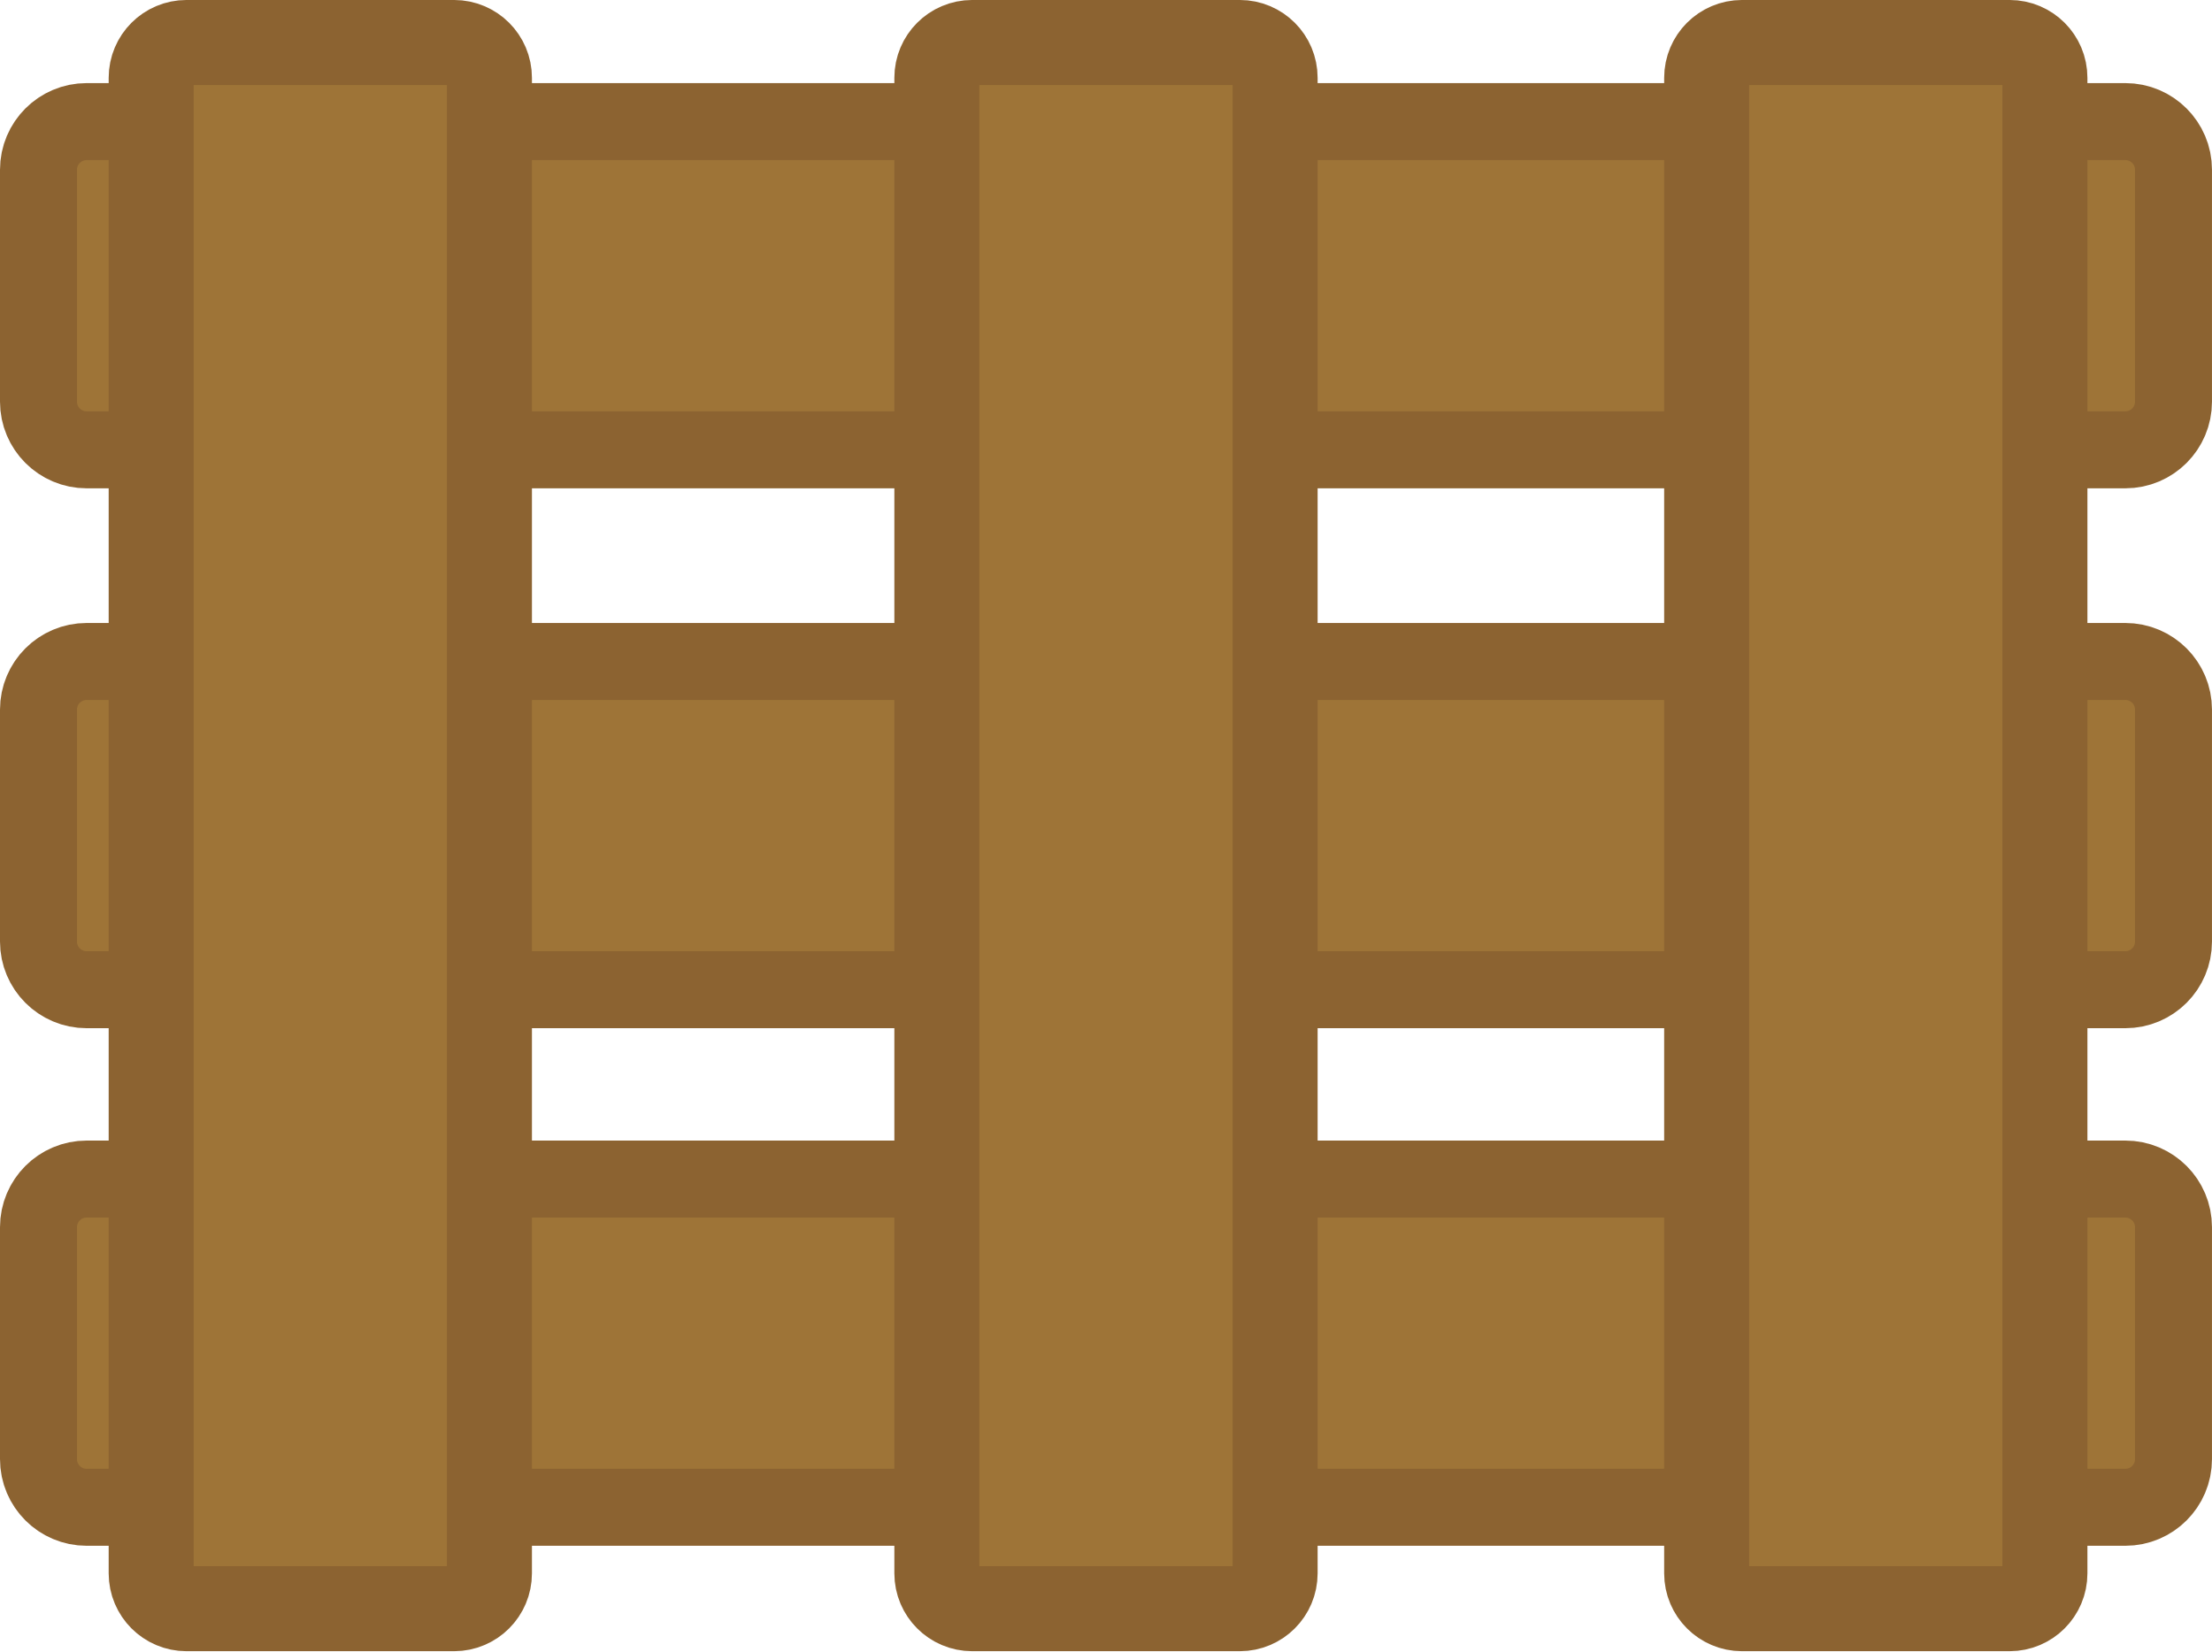
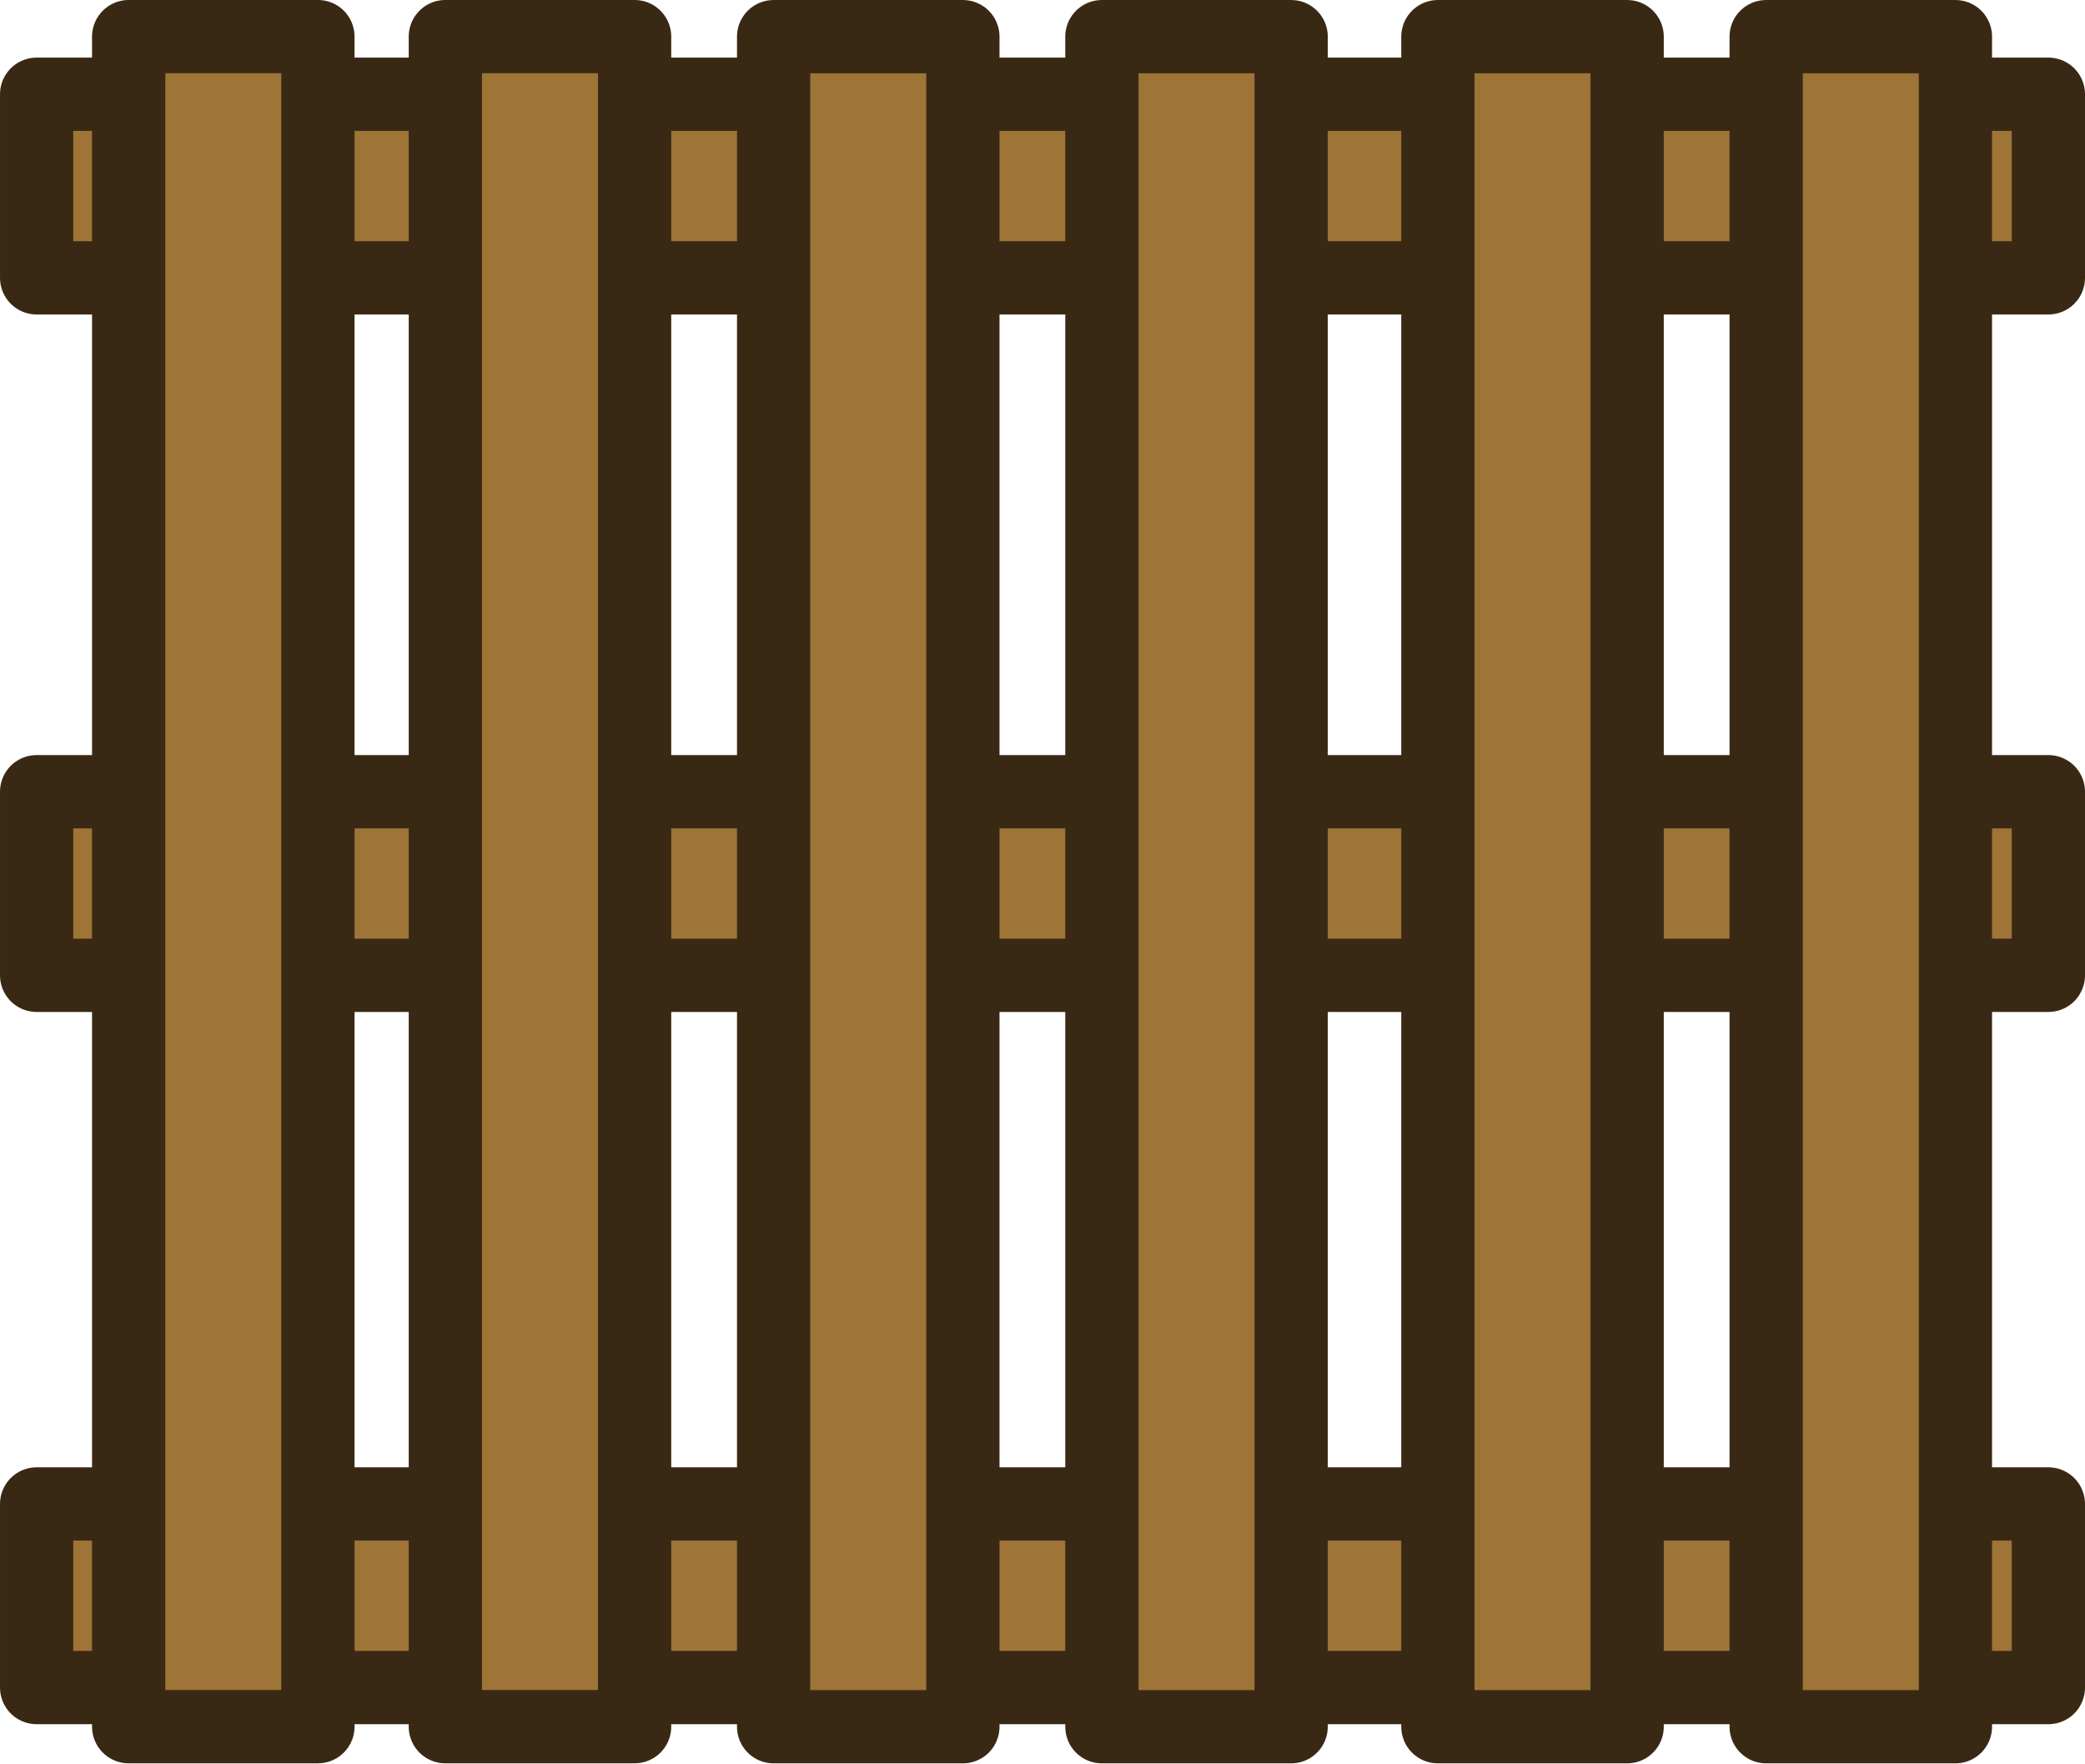
- <svg xmlns="http://www.w3.org/2000/svg" width="245.854" height="183.517" viewBox="0 0 65.049 48.556" version="1.1" id="svg1">
-   <defs id="defs1" />
-   <g id="layer1" transform="translate(-192.5083,-122.3235)">
-     <rect style="fill:#9e7437;fill-opacity:1;stroke:#8c6331;stroke-width:2.264;stroke-linecap:square;stroke-dasharray:none;stroke-opacity:1;paint-order:normal;stop-color:#000000" id="rect68305-5" width="9.652" height="62.785" x="125.899" y="-256.425" ry="1.416" transform="rotate(90)" />
-     <rect style="fill:#9e7437;fill-opacity:1;stroke:#8c6331;stroke-width:2.264;stroke-linecap:square;stroke-dasharray:none;stroke-opacity:1;paint-order:normal;stop-color:#000000" id="rect68305-3-3" width="9.652" height="62.785" x="141.775" y="-256.425" ry="1.416" transform="rotate(90)" />
-     <rect style="fill:#9e7437;fill-opacity:1;stroke:#8c6331;stroke-width:2.264;stroke-linecap:square;stroke-dasharray:none;stroke-opacity:1;paint-order:normal;stop-color:#000000" id="rect68305-9-7" width="9.652" height="62.785" x="156.995" y="-256.425" ry="1.416" transform="rotate(90)" />
-     <rect style="fill:#9e7437;fill-opacity:1;stroke:#8c6331;stroke-width:2.5;stroke-linecap:square;stroke-dasharray:none;stroke-opacity:1;paint-order:normal;stop-color:#000000" id="rect68305-2-0" width="9.947" height="46.056" x="242.697" y="123.573" ry="1.039" />
-     <rect style="fill:#9e7437;fill-opacity:1;stroke:#8c6331;stroke-width:2.5;stroke-linecap:square;stroke-dasharray:none;stroke-opacity:1;paint-order:normal;stop-color:#000000" id="rect68305-2-1-8" width="9.947" height="46.056" x="196.954" y="123.573" ry="1.039" />
-     <rect style="fill:#9e7437;fill-opacity:1;stroke:#8c6331;stroke-width:2.5;stroke-linecap:square;stroke-dasharray:none;stroke-opacity:1;paint-order:normal;stop-color:#000000" id="rect68305-2-8-7" width="9.947" height="46.056" x="220.059" y="123.573" ry="1.039" />
+ <svg xmlns="http://www.w3.org/2000/svg" width="204.044" height="172.556" viewBox="0 0 53.987 45.656" version="1.1" id="svg1" xml:space="preserve">
+   <defs id="defs1">
+     <style id="style2">
+       .cls-1 {
+         fill: #bababa;
+       }
+ 
+       .cls-1, .cls-2, .cls-3 {
+         isolation: isolate;
+         opacity: .997;
+         stroke: #303030;
+         stroke-linecap: round;
+         stroke-miterlimit: 15.118;
+         stroke-width: 5px;
+       }
+ 
+       .cls-2 {
+         fill: #5a70e0;
+       }
+ 
+       .cls-3 {
+         fill: #3f3fe0;
+       }
+ 
+       .cls-4 {
+         opacity: .9;
+       }
+     </style>
+     <style id="style2-3">
+       .cls-1 {
+         fill: #bababa;
+       }
+ 
+       .cls-1, .cls-2, .cls-3 {
+         isolation: isolate;
+         opacity: .997;
+         stroke: #303030;
+         stroke-linecap: round;
+         stroke-miterlimit: 15.118;
+         stroke-width: 5px;
+       }
+ 
+       .cls-2 {
+         fill: #5a70e0;
+       }
+ 
+       .cls-3 {
+         fill: #3f3fe0;
+       }
+ 
+       .cls-4 {
+         opacity: .9;
+       }
+     </style>
+   </defs>
+   <g id="layer1" transform="translate(-413.1908,205.5654)">
+     <g id="g20" style="stroke:#392914;stroke-width:1.897;stroke-dasharray:none;stroke-opacity:1" transform="translate(49.63242,42.3276)">
+       <rect style="fill:#9e7437;fill-opacity:1;stroke:#392914;stroke-width:1.897;stroke-linecap:round;stroke-linejoin:round;stroke-dasharray:none;stroke-opacity:1;paint-order:fill markers stroke" id="rect193" width="52.09" height="4.754" x="364.507" y="-245.453" />
+       <rect style="fill:#9e7437;fill-opacity:1;stroke:#392914;stroke-width:1.897;stroke-linecap:round;stroke-linejoin:round;stroke-dasharray:none;stroke-opacity:1;paint-order:fill markers stroke" id="rect193-4" width="52.09" height="4.754" x="364.507" y="-208.953" />
+       <rect style="fill:#9e7437;fill-opacity:1;stroke:#392914;stroke-width:1.897;stroke-linecap:round;stroke-linejoin:round;stroke-dasharray:none;stroke-opacity:1;paint-order:fill markers stroke" id="rect193-8" width="52.09" height="4.754" x="364.507" y="-227.394" />
+       <rect style="fill:#9e7437;fill-opacity:1;stroke:#392914;stroke-width:1.897;stroke-linecap:round;stroke-linejoin:round;stroke-dasharray:none;stroke-opacity:1;paint-order:fill markers stroke" id="rect193-8-8" width="43.759" height="4.9" x="-246.944" y="-414.19" transform="rotate(90)" />
+       <rect style="fill:#9e7437;fill-opacity:1;stroke:#392914;stroke-width:1.897;stroke-linecap:round;stroke-linejoin:round;stroke-dasharray:none;stroke-opacity:1;paint-order:fill markers stroke" id="rect193-8-8-3" width="43.759" height="4.9" x="-246.944" y="-405.69" transform="rotate(90)" />
+       <rect style="fill:#9e7437;fill-opacity:1;stroke:#392914;stroke-width:1.897;stroke-linecap:round;stroke-linejoin:round;stroke-dasharray:none;stroke-opacity:1;paint-order:fill markers stroke" id="rect193-8-8-9" width="43.759" height="4.9" x="-246.944" y="-396.99" transform="rotate(90)" />
+       <rect style="fill:#9e7437;fill-opacity:1;stroke:#392914;stroke-width:1.897;stroke-linecap:round;stroke-linejoin:round;stroke-dasharray:none;stroke-opacity:1;paint-order:fill markers stroke" id="rect193-8-8-1" width="43.759" height="4.9" x="-246.944" y="-388.49" transform="rotate(90)" />
+       <rect style="fill:#9e7437;fill-opacity:1;stroke:#392914;stroke-width:1.897;stroke-linecap:round;stroke-linejoin:round;stroke-dasharray:none;stroke-opacity:1;paint-order:fill markers stroke" id="rect193-8-8-0" width="43.759" height="4.9" x="-246.945" y="-379.99" transform="rotate(90)" />
+       <rect style="fill:#9e7437;fill-opacity:1;stroke:#392914;stroke-width:1.897;stroke-linecap:round;stroke-linejoin:round;stroke-dasharray:none;stroke-opacity:1;paint-order:fill markers stroke" id="rect193-8-8-5" width="43.759" height="4.9" x="-246.945" y="-371.79" transform="rotate(90)" />
+     </g>
  </g>
+   <style type="text/css" id="style1">
+ 	.st0{fill:#323232;stroke:#323232;stroke-width:24.567;stroke-linecap:round;stroke-miterlimit:15.118;}
+ 	
+ 		.st1{opacity:0.997;fill:#656565;stroke:#3F4040;stroke-width:12.647;stroke-linecap:round;stroke-linejoin:round;stroke-miterlimit:15.118;stroke-opacity:0.972;enable-background:new    ;}
+ 	
+ 		.st2{opacity:0.997;fill:#656565;stroke:#3F4040;stroke-width:11.384;stroke-linecap:round;stroke-linejoin:round;stroke-miterlimit:15.118;stroke-opacity:0.972;enable-background:new    ;}
+ 	
+ 		.st3{opacity:0.997;fill:#09301C;stroke:#323232;stroke-width:11.384;stroke-linecap:round;stroke-linejoin:round;stroke-miterlimit:15.118;enable-background:new    ;}
+ 	.st4{fill:none;stroke:#404040;stroke-width:19.487;stroke-linecap:round;stroke-miterlimit:15.118;}
+ 	.st5{fill:none;stroke:#42AD44;stroke-width:3;stroke-linecap:round;stroke-linejoin:round;stroke-miterlimit:15.118;}
+ 	.st6{fill:#09301C;stroke:#323232;stroke-width:11.384;stroke-linecap:round;stroke-linejoin:round;stroke-miterlimit:15.118;}
+ </style>
+   <style type="text/css" id="style1-8">
+ 	.st0{fill:#323232;stroke:#323232;stroke-width:24.567;stroke-linecap:round;stroke-miterlimit:15.118;}
+ 	
+ 		.st1{opacity:0.997;fill:#656565;stroke:#3F4040;stroke-width:12.647;stroke-linecap:round;stroke-linejoin:round;stroke-miterlimit:15.118;stroke-opacity:0.972;enable-background:new    ;}
+ 	
+ 		.st2{opacity:0.997;fill:#656565;stroke:#3F4040;stroke-width:11.384;stroke-linecap:round;stroke-linejoin:round;stroke-miterlimit:15.118;stroke-opacity:0.972;enable-background:new    ;}
+ 	
+ 		.st3{opacity:0.997;fill:#09301C;stroke:#323232;stroke-width:11.384;stroke-linecap:round;stroke-linejoin:round;stroke-miterlimit:15.118;enable-background:new    ;}
+ 	.st4{fill:none;stroke:#404040;stroke-width:19.487;stroke-linecap:round;stroke-miterlimit:15.118;}
+ 	.st5{fill:none;stroke:#42AD44;stroke-width:3;stroke-linecap:round;stroke-linejoin:round;stroke-miterlimit:15.118;}
+ 	.st6{fill:#09301C;stroke:#323232;stroke-width:11.384;stroke-linecap:round;stroke-linejoin:round;stroke-miterlimit:15.118;}
+ </style>
+   <style type="text/css" id="style1-4">
+ 	.st0{fill:#323232;stroke:#323232;stroke-width:24.567;stroke-linecap:round;stroke-miterlimit:15.118;}
+ 	
+ 		.st1{opacity:0.997;fill:#656565;stroke:#3F4040;stroke-width:12.647;stroke-linecap:round;stroke-linejoin:round;stroke-miterlimit:15.118;stroke-opacity:0.972;enable-background:new    ;}
+ 	
+ 		.st2{opacity:0.997;fill:#656565;stroke:#3F4040;stroke-width:11.384;stroke-linecap:round;stroke-linejoin:round;stroke-miterlimit:15.118;stroke-opacity:0.972;enable-background:new    ;}
+ 	
+ 		.st3{opacity:0.997;fill:#09301C;stroke:#323232;stroke-width:11.384;stroke-linecap:round;stroke-linejoin:round;stroke-miterlimit:15.118;enable-background:new    ;}
+ 	.st4{fill:none;stroke:#404040;stroke-width:19.487;stroke-linecap:round;stroke-miterlimit:15.118;}
+ 	.st5{fill:none;stroke:#42AD44;stroke-width:3;stroke-linecap:round;stroke-linejoin:round;stroke-miterlimit:15.118;}
+ 	.st6{fill:#09301C;stroke:#323232;stroke-width:11.384;stroke-linecap:round;stroke-linejoin:round;stroke-miterlimit:15.118;}
+ </style>
+   <style type="text/css" id="style1-8-8">
+ 	.st0{fill:#323232;stroke:#323232;stroke-width:24.567;stroke-linecap:round;stroke-miterlimit:15.118;}
+ 	
+ 		.st1{opacity:0.997;fill:#656565;stroke:#3F4040;stroke-width:12.647;stroke-linecap:round;stroke-linejoin:round;stroke-miterlimit:15.118;stroke-opacity:0.972;enable-background:new    ;}
+ 	
+ 		.st2{opacity:0.997;fill:#656565;stroke:#3F4040;stroke-width:11.384;stroke-linecap:round;stroke-linejoin:round;stroke-miterlimit:15.118;stroke-opacity:0.972;enable-background:new    ;}
+ 	
+ 		.st3{opacity:0.997;fill:#09301C;stroke:#323232;stroke-width:11.384;stroke-linecap:round;stroke-linejoin:round;stroke-miterlimit:15.118;enable-background:new    ;}
+ 	.st4{fill:none;stroke:#404040;stroke-width:19.487;stroke-linecap:round;stroke-miterlimit:15.118;}
+ 	.st5{fill:none;stroke:#42AD44;stroke-width:3;stroke-linecap:round;stroke-linejoin:round;stroke-miterlimit:15.118;}
+ 	.st6{fill:#09301C;stroke:#323232;stroke-width:11.384;stroke-linecap:round;stroke-linejoin:round;stroke-miterlimit:15.118;}
+ </style>
</svg>
